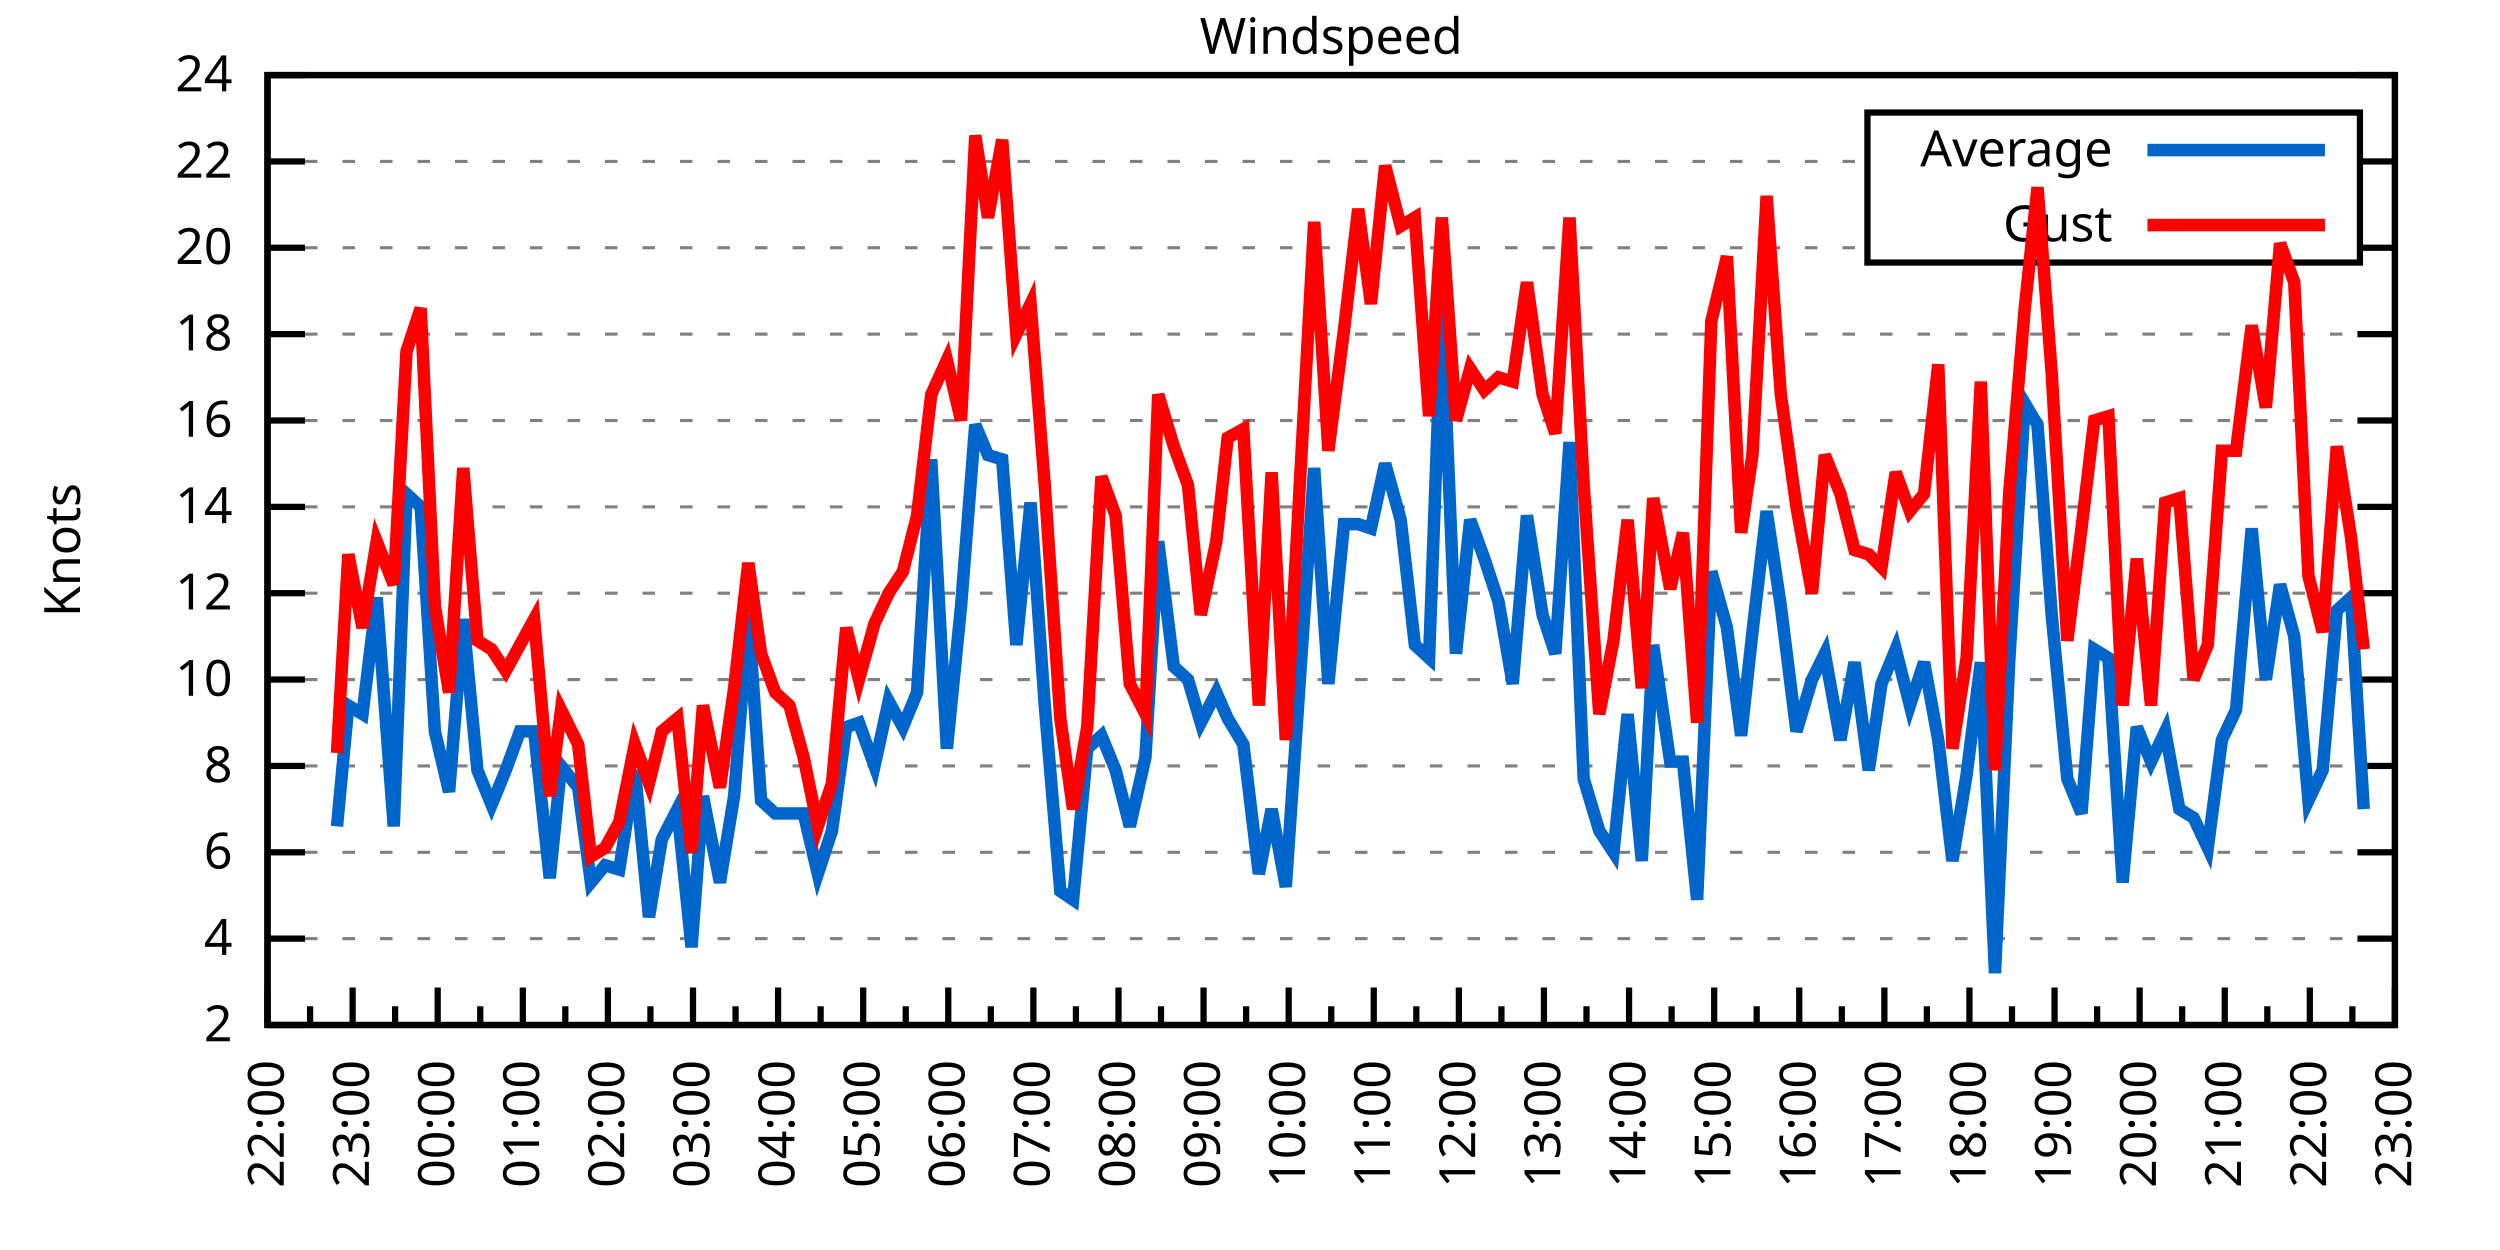
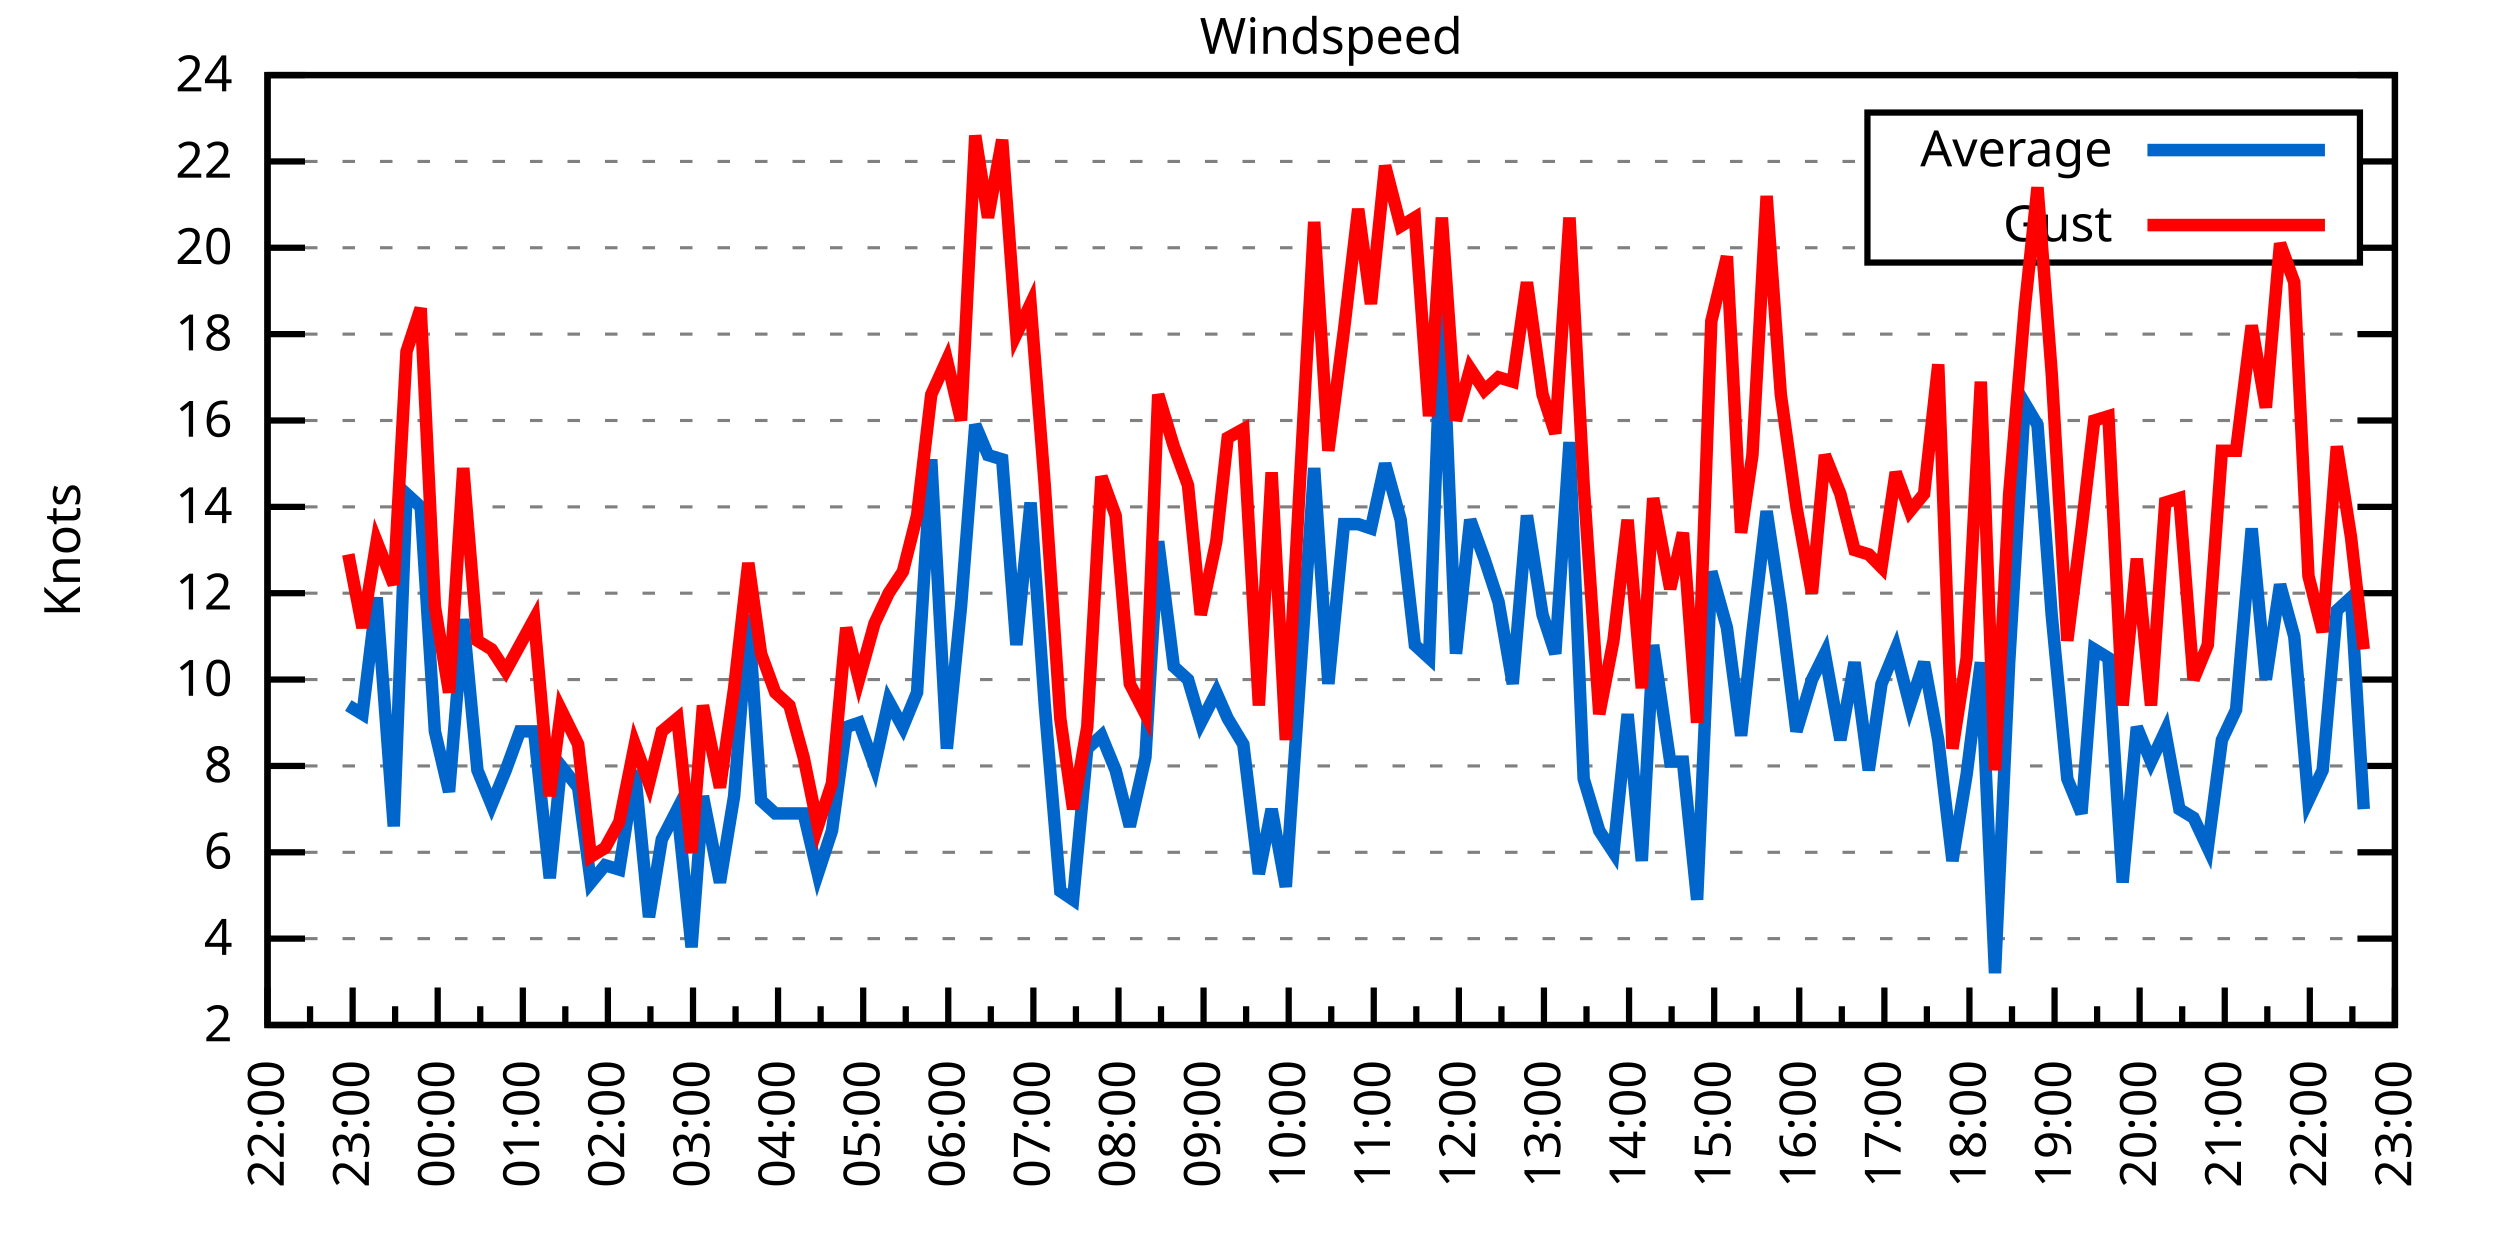
<svg xmlns="http://www.w3.org/2000/svg" xmlns:xlink="http://www.w3.org/1999/xlink" width="400" height="200" viewBox="0 0 400 200">
  <g id="gnuplot_canvas">
    <rect x="0" y="0" width="400" height="200" fill="none" />
    <defs>
      <circle id="gpDot" r="0.5" stroke-width="0.5" stroke="currentColor" />
      <path id="gpPt0" stroke-width="0.333" stroke="currentColor" d="M-1,0 h2 M0,-1 v2" />
      <path id="gpPt1" stroke-width="0.333" stroke="currentColor" d="M-1,-1 L1,1 M1,-1 L-1,1" />
      <path id="gpPt2" stroke-width="0.333" stroke="currentColor" d="M-1,0 L1,0 M0,-1 L0,1 M-1,-1 L1,1 M-1,1 L1,-1" />
      <rect id="gpPt3" stroke-width="0.333" stroke="currentColor" x="-1" y="-1" width="2" height="2" />
      <rect id="gpPt4" stroke-width="0.333" stroke="currentColor" fill="currentColor" x="-1" y="-1" width="2" height="2" />
      <circle id="gpPt5" stroke-width="0.333" stroke="currentColor" cx="0" cy="0" r="1" />
      <use xlink:href="#gpPt5" id="gpPt6" fill="currentColor" stroke="none" />
      <path id="gpPt7" stroke-width="0.333" stroke="currentColor" d="M0,-1.33 L-1.33,0.67 L1.33,0.67 z" />
      <use xlink:href="#gpPt7" id="gpPt8" fill="currentColor" stroke="none" />
      <use xlink:href="#gpPt7" id="gpPt9" stroke="currentColor" transform="rotate(180)" />
      <use xlink:href="#gpPt9" id="gpPt10" fill="currentColor" stroke="none" />
      <use xlink:href="#gpPt3" id="gpPt11" stroke="currentColor" transform="rotate(45)" />
      <use xlink:href="#gpPt11" id="gpPt12" fill="currentColor" stroke="none" />
      <path id="gpPt13" stroke-width="0.333" stroke="currentColor" d="M0,1.330 L1.265,0.411 L0.782,-1.067 L-0.782,-1.076 L-1.265,0.411 z" />
      <use xlink:href="#gpPt13" id="gpPt14" fill="currentColor" stroke="none" />
      <filter id="textbox" filterUnits="objectBoundingBox" x="0" y="0" height="1" width="1">
        <feFlood flood-color="white" flood-opacity="1" result="bgnd" />
        <feComposite in="SourceGraphic" in2="bgnd" operator="atop" />
      </filter>
      <filter id="greybox" filterUnits="objectBoundingBox" x="0" y="0" height="1" width="1">
        <feFlood flood-color="lightgrey" flood-opacity="1" result="grey" />
        <feComposite in="SourceGraphic" in2="grey" operator="atop" />
      </filter>
    </defs>
    <g fill="none" color="white" stroke="currentColor" stroke-width="1.00" stroke-linecap="butt" stroke-linejoin="miter">
</g>
    <g fill="none" color="black" stroke="currentColor" stroke-width="1.00" stroke-linecap="butt" stroke-linejoin="miter">
      <g stroke="none" shape-rendering="crispEdges">
        <polygon fill="rgb(255, 255, 255)" points="42.80,164.00 383.18,164.00 383.18,12.02 42.80,12.02 " />
      </g>
    </g>
    <g fill="none" color="black" stroke="currentColor" stroke-width="1.00" stroke-linecap="butt" stroke-linejoin="miter">
</g>
    <g fill="none" color="black" stroke="black" stroke-width="0.50" stroke-linecap="butt" stroke-linejoin="miter">
</g>
    <g fill="none" color="gray" stroke="currentColor" stroke-width="0.50" stroke-linecap="butt" stroke-linejoin="miter">
      <path stroke="gray" stroke-dasharray="2,4" class="gridline" d="M42.80,164.00 L383.19,164.00  " />
    </g>
    <g fill="none" color="gray" stroke="gray" stroke-width="1.00" stroke-linecap="butt" stroke-linejoin="miter">
</g>
    <g fill="none" color="black" stroke="currentColor" stroke-width="1.00" stroke-linecap="butt" stroke-linejoin="miter">
      <path stroke="black" d="M42.80,164.00 L48.80,164.00 M383.19,164.00 L377.19,164.00  " />
      <g transform="translate(37.20,166.60)" stroke="none" fill="black" font-family="Sans" font-size="8.00" text-anchor="end">
        <text>
          <tspan font-family="Sans"> 2</tspan>
        </text>
      </g>
    </g>
    <g fill="none" color="black" stroke="currentColor" stroke-width="1.00" stroke-linecap="butt" stroke-linejoin="miter">
</g>
    <g fill="none" color="black" stroke="black" stroke-width="0.50" stroke-linecap="butt" stroke-linejoin="miter">
</g>
    <g fill="none" color="gray" stroke="currentColor" stroke-width="0.50" stroke-linecap="butt" stroke-linejoin="miter">
      <path stroke="gray" stroke-dasharray="2,4" class="gridline" d="M42.80,150.18 L383.19,150.18  " />
    </g>
    <g fill="none" color="gray" stroke="gray" stroke-width="1.00" stroke-linecap="butt" stroke-linejoin="miter">
</g>
    <g fill="none" color="black" stroke="currentColor" stroke-width="1.00" stroke-linecap="butt" stroke-linejoin="miter">
      <path stroke="black" d="M42.80,150.18 L48.80,150.18 M383.19,150.18 L377.19,150.18  " />
      <g transform="translate(37.20,152.78)" stroke="none" fill="black" font-family="Sans" font-size="8.00" text-anchor="end">
        <text>
          <tspan font-family="Sans"> 4</tspan>
        </text>
      </g>
    </g>
    <g fill="none" color="black" stroke="currentColor" stroke-width="1.00" stroke-linecap="butt" stroke-linejoin="miter">
</g>
    <g fill="none" color="black" stroke="black" stroke-width="0.50" stroke-linecap="butt" stroke-linejoin="miter">
</g>
    <g fill="none" color="gray" stroke="currentColor" stroke-width="0.50" stroke-linecap="butt" stroke-linejoin="miter">
      <path stroke="gray" stroke-dasharray="2,4" class="gridline" d="M42.80,136.37 L383.19,136.37  " />
    </g>
    <g fill="none" color="gray" stroke="gray" stroke-width="1.00" stroke-linecap="butt" stroke-linejoin="miter">
</g>
    <g fill="none" color="black" stroke="currentColor" stroke-width="1.00" stroke-linecap="butt" stroke-linejoin="miter">
      <path stroke="black" d="M42.80,136.37 L48.80,136.37 M383.19,136.37 L377.19,136.37  " />
      <g transform="translate(37.20,138.97)" stroke="none" fill="black" font-family="Sans" font-size="8.00" text-anchor="end">
        <text>
          <tspan font-family="Sans"> 6</tspan>
        </text>
      </g>
    </g>
    <g fill="none" color="black" stroke="currentColor" stroke-width="1.00" stroke-linecap="butt" stroke-linejoin="miter">
</g>
    <g fill="none" color="black" stroke="black" stroke-width="0.50" stroke-linecap="butt" stroke-linejoin="miter">
</g>
    <g fill="none" color="gray" stroke="currentColor" stroke-width="0.50" stroke-linecap="butt" stroke-linejoin="miter">
      <path stroke="gray" stroke-dasharray="2,4" class="gridline" d="M42.80,122.55 L383.19,122.55  " />
    </g>
    <g fill="none" color="gray" stroke="gray" stroke-width="1.00" stroke-linecap="butt" stroke-linejoin="miter">
</g>
    <g fill="none" color="black" stroke="currentColor" stroke-width="1.00" stroke-linecap="butt" stroke-linejoin="miter">
      <path stroke="black" d="M42.80,122.55 L48.80,122.55 M383.19,122.55 L377.19,122.55  " />
      <g transform="translate(37.20,125.15)" stroke="none" fill="black" font-family="Sans" font-size="8.00" text-anchor="end">
        <text>
          <tspan font-family="Sans"> 8</tspan>
        </text>
      </g>
    </g>
    <g fill="none" color="black" stroke="currentColor" stroke-width="1.00" stroke-linecap="butt" stroke-linejoin="miter">
</g>
    <g fill="none" color="black" stroke="black" stroke-width="0.50" stroke-linecap="butt" stroke-linejoin="miter">
</g>
    <g fill="none" color="gray" stroke="currentColor" stroke-width="0.50" stroke-linecap="butt" stroke-linejoin="miter">
      <path stroke="gray" stroke-dasharray="2,4" class="gridline" d="M42.80,108.73 L383.19,108.73  " />
    </g>
    <g fill="none" color="gray" stroke="gray" stroke-width="1.00" stroke-linecap="butt" stroke-linejoin="miter">
</g>
    <g fill="none" color="black" stroke="currentColor" stroke-width="1.00" stroke-linecap="butt" stroke-linejoin="miter">
      <path stroke="black" d="M42.80,108.73 L48.80,108.73 M383.19,108.73 L377.19,108.73  " />
      <g transform="translate(37.20,111.33)" stroke="none" fill="black" font-family="Sans" font-size="8.00" text-anchor="end">
        <text>
          <tspan font-family="Sans"> 10</tspan>
        </text>
      </g>
    </g>
    <g fill="none" color="black" stroke="currentColor" stroke-width="1.00" stroke-linecap="butt" stroke-linejoin="miter">
</g>
    <g fill="none" color="black" stroke="black" stroke-width="0.50" stroke-linecap="butt" stroke-linejoin="miter">
</g>
    <g fill="none" color="gray" stroke="currentColor" stroke-width="0.50" stroke-linecap="butt" stroke-linejoin="miter">
      <path stroke="gray" stroke-dasharray="2,4" class="gridline" d="M42.80,94.91 L383.19,94.91  " />
    </g>
    <g fill="none" color="gray" stroke="gray" stroke-width="1.00" stroke-linecap="butt" stroke-linejoin="miter">
</g>
    <g fill="none" color="black" stroke="currentColor" stroke-width="1.00" stroke-linecap="butt" stroke-linejoin="miter">
      <path stroke="black" d="M42.80,94.91 L48.80,94.91 M383.19,94.91 L377.19,94.91  " />
      <g transform="translate(37.20,97.51)" stroke="none" fill="black" font-family="Sans" font-size="8.00" text-anchor="end">
        <text>
          <tspan font-family="Sans"> 12</tspan>
        </text>
      </g>
    </g>
    <g fill="none" color="black" stroke="currentColor" stroke-width="1.00" stroke-linecap="butt" stroke-linejoin="miter">
</g>
    <g fill="none" color="black" stroke="black" stroke-width="0.50" stroke-linecap="butt" stroke-linejoin="miter">
</g>
    <g fill="none" color="gray" stroke="currentColor" stroke-width="0.50" stroke-linecap="butt" stroke-linejoin="miter">
      <path stroke="gray" stroke-dasharray="2,4" class="gridline" d="M42.80,81.10 L383.19,81.10  " />
    </g>
    <g fill="none" color="gray" stroke="gray" stroke-width="1.00" stroke-linecap="butt" stroke-linejoin="miter">
</g>
    <g fill="none" color="black" stroke="currentColor" stroke-width="1.00" stroke-linecap="butt" stroke-linejoin="miter">
      <path stroke="black" d="M42.80,81.10 L48.80,81.10 M383.19,81.10 L377.19,81.10  " />
      <g transform="translate(37.20,83.70)" stroke="none" fill="black" font-family="Sans" font-size="8.00" text-anchor="end">
        <text>
          <tspan font-family="Sans"> 14</tspan>
        </text>
      </g>
    </g>
    <g fill="none" color="black" stroke="currentColor" stroke-width="1.00" stroke-linecap="butt" stroke-linejoin="miter">
</g>
    <g fill="none" color="black" stroke="black" stroke-width="0.50" stroke-linecap="butt" stroke-linejoin="miter">
</g>
    <g fill="none" color="gray" stroke="currentColor" stroke-width="0.50" stroke-linecap="butt" stroke-linejoin="miter">
      <path stroke="gray" stroke-dasharray="2,4" class="gridline" d="M42.80,67.28 L383.19,67.28  " />
    </g>
    <g fill="none" color="gray" stroke="gray" stroke-width="1.00" stroke-linecap="butt" stroke-linejoin="miter">
</g>
    <g fill="none" color="black" stroke="currentColor" stroke-width="1.00" stroke-linecap="butt" stroke-linejoin="miter">
      <path stroke="black" d="M42.80,67.28 L48.80,67.28 M383.19,67.28 L377.19,67.28  " />
      <g transform="translate(37.20,69.88)" stroke="none" fill="black" font-family="Sans" font-size="8.00" text-anchor="end">
        <text>
          <tspan font-family="Sans"> 16</tspan>
        </text>
      </g>
    </g>
    <g fill="none" color="black" stroke="currentColor" stroke-width="1.00" stroke-linecap="butt" stroke-linejoin="miter">
</g>
    <g fill="none" color="black" stroke="black" stroke-width="0.50" stroke-linecap="butt" stroke-linejoin="miter">
</g>
    <g fill="none" color="gray" stroke="currentColor" stroke-width="0.50" stroke-linecap="butt" stroke-linejoin="miter">
      <path stroke="gray" stroke-dasharray="2,4" class="gridline" d="M42.80,53.46 L383.19,53.46  " />
    </g>
    <g fill="none" color="gray" stroke="gray" stroke-width="1.00" stroke-linecap="butt" stroke-linejoin="miter">
</g>
    <g fill="none" color="black" stroke="currentColor" stroke-width="1.00" stroke-linecap="butt" stroke-linejoin="miter">
      <path stroke="black" d="M42.80,53.46 L48.80,53.46 M383.19,53.46 L377.19,53.46  " />
      <g transform="translate(37.20,56.06)" stroke="none" fill="black" font-family="Sans" font-size="8.00" text-anchor="end">
        <text>
          <tspan font-family="Sans"> 18</tspan>
        </text>
      </g>
    </g>
    <g fill="none" color="black" stroke="currentColor" stroke-width="1.00" stroke-linecap="butt" stroke-linejoin="miter">
</g>
    <g fill="none" color="black" stroke="black" stroke-width="0.50" stroke-linecap="butt" stroke-linejoin="miter">
</g>
    <g fill="none" color="gray" stroke="currentColor" stroke-width="0.50" stroke-linecap="butt" stroke-linejoin="miter">
      <path stroke="gray" stroke-dasharray="2,4" class="gridline" d="M42.80,39.64 L298.79,39.64 M377.59,39.64 L383.19,39.64  " />
    </g>
    <g fill="none" color="gray" stroke="gray" stroke-width="1.00" stroke-linecap="butt" stroke-linejoin="miter">
</g>
    <g fill="none" color="black" stroke="currentColor" stroke-width="1.00" stroke-linecap="butt" stroke-linejoin="miter">
      <path stroke="black" d="M42.80,39.64 L48.80,39.64 M383.19,39.64 L377.19,39.64  " />
      <g transform="translate(37.20,42.24)" stroke="none" fill="black" font-family="Sans" font-size="8.00" text-anchor="end">
        <text>
          <tspan font-family="Sans"> 20</tspan>
        </text>
      </g>
    </g>
    <g fill="none" color="black" stroke="currentColor" stroke-width="1.00" stroke-linecap="butt" stroke-linejoin="miter">
</g>
    <g fill="none" color="black" stroke="black" stroke-width="0.50" stroke-linecap="butt" stroke-linejoin="miter">
</g>
    <g fill="none" color="gray" stroke="currentColor" stroke-width="0.50" stroke-linecap="butt" stroke-linejoin="miter">
      <path stroke="gray" stroke-dasharray="2,4" class="gridline" d="M42.80,25.83 L298.79,25.83 M377.59,25.83 L383.19,25.83  " />
    </g>
    <g fill="none" color="gray" stroke="gray" stroke-width="1.00" stroke-linecap="butt" stroke-linejoin="miter">
</g>
    <g fill="none" color="black" stroke="currentColor" stroke-width="1.00" stroke-linecap="butt" stroke-linejoin="miter">
      <path stroke="black" d="M42.80,25.83 L48.80,25.83 M383.19,25.83 L377.19,25.83  " />
      <g transform="translate(37.20,28.43)" stroke="none" fill="black" font-family="Sans" font-size="8.00" text-anchor="end">
        <text>
          <tspan font-family="Sans"> 22</tspan>
        </text>
      </g>
    </g>
    <g fill="none" color="black" stroke="currentColor" stroke-width="1.00" stroke-linecap="butt" stroke-linejoin="miter">
</g>
    <g fill="none" color="black" stroke="black" stroke-width="0.50" stroke-linecap="butt" stroke-linejoin="miter">
</g>
    <g fill="none" color="gray" stroke="currentColor" stroke-width="0.50" stroke-linecap="butt" stroke-linejoin="miter">
      <path stroke="gray" stroke-dasharray="2,4" class="gridline" d="M42.80,12.01 L383.19,12.01  " />
    </g>
    <g fill="none" color="gray" stroke="gray" stroke-width="1.00" stroke-linecap="butt" stroke-linejoin="miter">
</g>
    <g fill="none" color="black" stroke="currentColor" stroke-width="1.00" stroke-linecap="butt" stroke-linejoin="miter">
      <path stroke="black" d="M42.80,12.01 L48.80,12.01 M383.19,12.01 L377.19,12.01  " />
      <g transform="translate(37.20,14.61)" stroke="none" fill="black" font-family="Sans" font-size="8.00" text-anchor="end">
        <text>
          <tspan font-family="Sans"> 24</tspan>
        </text>
      </g>
    </g>
    <g fill="none" color="black" stroke="currentColor" stroke-width="1.00" stroke-linecap="butt" stroke-linejoin="miter">
      <path stroke="black" d="M42.80,164.00 L42.80,158.00  " />
      <g transform="translate(45.40,169.60) rotate(270)" stroke="none" fill="black" font-family="Sans" font-size="8.00" text-anchor="end">
        <text>
          <tspan font-family="Sans">22:00</tspan>
        </text>
      </g>
    </g>
    <g fill="none" color="black" stroke="currentColor" stroke-width="1.00" stroke-linecap="butt" stroke-linejoin="miter">
      <path stroke="black" d="M49.61,164.00 L49.61,161.00 M56.42,164.00 L56.42,158.00  " />
      <g transform="translate(59.02,169.60) rotate(270)" stroke="none" fill="black" font-family="Sans" font-size="8.00" text-anchor="end">
        <text>
          <tspan font-family="Sans">23:00</tspan>
        </text>
      </g>
    </g>
    <g fill="none" color="black" stroke="currentColor" stroke-width="1.00" stroke-linecap="butt" stroke-linejoin="miter">
      <path stroke="black" d="M63.22,164.00 L63.22,161.00 M70.03,164.00 L70.03,158.00  " />
      <g transform="translate(72.63,169.60) rotate(270)" stroke="none" fill="black" font-family="Sans" font-size="8.00" text-anchor="end">
        <text>
          <tspan font-family="Sans">00:00</tspan>
        </text>
      </g>
    </g>
    <g fill="none" color="black" stroke="currentColor" stroke-width="1.00" stroke-linecap="butt" stroke-linejoin="miter">
      <path stroke="black" d="M76.84,164.00 L76.84,161.00 M83.65,164.00 L83.65,158.00  " />
      <g transform="translate(86.25,169.60) rotate(270)" stroke="none" fill="black" font-family="Sans" font-size="8.00" text-anchor="end">
        <text>
          <tspan font-family="Sans">01:00</tspan>
        </text>
      </g>
    </g>
    <g fill="none" color="black" stroke="currentColor" stroke-width="1.00" stroke-linecap="butt" stroke-linejoin="miter">
      <path stroke="black" d="M90.45,164.00 L90.45,161.00 M97.26,164.00 L97.26,158.00  " />
      <g transform="translate(99.86,169.60) rotate(270)" stroke="none" fill="black" font-family="Sans" font-size="8.00" text-anchor="end">
        <text>
          <tspan font-family="Sans">02:00</tspan>
        </text>
      </g>
    </g>
    <g fill="none" color="black" stroke="currentColor" stroke-width="1.00" stroke-linecap="butt" stroke-linejoin="miter">
      <path stroke="black" d="M104.07,164.00 L104.07,161.00 M110.88,164.00 L110.88,158.00  " />
      <g transform="translate(113.48,169.60) rotate(270)" stroke="none" fill="black" font-family="Sans" font-size="8.00" text-anchor="end">
        <text>
          <tspan font-family="Sans">03:00</tspan>
        </text>
      </g>
    </g>
    <g fill="none" color="black" stroke="currentColor" stroke-width="1.00" stroke-linecap="butt" stroke-linejoin="miter">
      <path stroke="black" d="M117.69,164.00 L117.69,161.00 M124.49,164.00 L124.49,158.00  " />
      <g transform="translate(127.09,169.60) rotate(270)" stroke="none" fill="black" font-family="Sans" font-size="8.00" text-anchor="end">
        <text>
          <tspan font-family="Sans">04:00</tspan>
        </text>
      </g>
    </g>
    <g fill="none" color="black" stroke="currentColor" stroke-width="1.00" stroke-linecap="butt" stroke-linejoin="miter">
      <path stroke="black" d="M131.30,164.00 L131.30,161.00 M138.11,164.00 L138.11,158.00  " />
      <g transform="translate(140.71,169.60) rotate(270)" stroke="none" fill="black" font-family="Sans" font-size="8.00" text-anchor="end">
        <text>
          <tspan font-family="Sans">05:00</tspan>
        </text>
      </g>
    </g>
    <g fill="none" color="black" stroke="currentColor" stroke-width="1.00" stroke-linecap="butt" stroke-linejoin="miter">
      <path stroke="black" d="M144.92,164.00 L144.92,161.00 M151.72,164.00 L151.72,158.00  " />
      <g transform="translate(154.32,169.60) rotate(270)" stroke="none" fill="black" font-family="Sans" font-size="8.00" text-anchor="end">
        <text>
          <tspan font-family="Sans">06:00</tspan>
        </text>
      </g>
    </g>
    <g fill="none" color="black" stroke="currentColor" stroke-width="1.00" stroke-linecap="butt" stroke-linejoin="miter">
      <path stroke="black" d="M158.53,164.00 L158.53,161.00 M165.34,164.00 L165.34,158.00  " />
      <g transform="translate(167.94,169.60) rotate(270)" stroke="none" fill="black" font-family="Sans" font-size="8.00" text-anchor="end">
        <text>
          <tspan font-family="Sans">07:00</tspan>
        </text>
      </g>
    </g>
    <g fill="none" color="black" stroke="currentColor" stroke-width="1.00" stroke-linecap="butt" stroke-linejoin="miter">
      <path stroke="black" d="M172.15,164.00 L172.15,161.00 M178.96,164.00 L178.96,158.00  " />
      <g transform="translate(181.56,169.60) rotate(270)" stroke="none" fill="black" font-family="Sans" font-size="8.00" text-anchor="end">
        <text>
          <tspan font-family="Sans">08:00</tspan>
        </text>
      </g>
    </g>
    <g fill="none" color="black" stroke="currentColor" stroke-width="1.00" stroke-linecap="butt" stroke-linejoin="miter">
      <path stroke="black" d="M185.76,164.00 L185.76,161.00 M192.57,164.00 L192.57,158.00  " />
      <g transform="translate(195.17,169.60) rotate(270)" stroke="none" fill="black" font-family="Sans" font-size="8.00" text-anchor="end">
        <text>
          <tspan font-family="Sans">09:00</tspan>
        </text>
      </g>
    </g>
    <g fill="none" color="black" stroke="currentColor" stroke-width="1.00" stroke-linecap="butt" stroke-linejoin="miter">
      <path stroke="black" d="M199.38,164.00 L199.38,161.00 M206.19,164.00 L206.19,158.00  " />
      <g transform="translate(208.79,169.60) rotate(270)" stroke="none" fill="black" font-family="Sans" font-size="8.00" text-anchor="end">
        <text>
          <tspan font-family="Sans">10:00</tspan>
        </text>
      </g>
    </g>
    <g fill="none" color="black" stroke="currentColor" stroke-width="1.00" stroke-linecap="butt" stroke-linejoin="miter">
      <path stroke="black" d="M213.00,164.00 L213.00,161.00 M219.80,164.00 L219.80,158.00  " />
      <g transform="translate(222.40,169.60) rotate(270)" stroke="none" fill="black" font-family="Sans" font-size="8.00" text-anchor="end">
        <text>
          <tspan font-family="Sans">11:00</tspan>
        </text>
      </g>
    </g>
    <g fill="none" color="black" stroke="currentColor" stroke-width="1.00" stroke-linecap="butt" stroke-linejoin="miter">
      <path stroke="black" d="M226.61,164.00 L226.61,161.00 M233.42,164.00 L233.42,158.00  " />
      <g transform="translate(236.02,169.60) rotate(270)" stroke="none" fill="black" font-family="Sans" font-size="8.00" text-anchor="end">
        <text>
          <tspan font-family="Sans">12:00</tspan>
        </text>
      </g>
    </g>
    <g fill="none" color="black" stroke="currentColor" stroke-width="1.00" stroke-linecap="butt" stroke-linejoin="miter">
      <path stroke="black" d="M240.23,164.00 L240.23,161.00 M247.03,164.00 L247.03,158.00  " />
      <g transform="translate(249.63,169.60) rotate(270)" stroke="none" fill="black" font-family="Sans" font-size="8.00" text-anchor="end">
        <text>
          <tspan font-family="Sans">13:00</tspan>
        </text>
      </g>
    </g>
    <g fill="none" color="black" stroke="currentColor" stroke-width="1.00" stroke-linecap="butt" stroke-linejoin="miter">
      <path stroke="black" d="M253.84,164.00 L253.84,161.00 M260.65,164.00 L260.65,158.00  " />
      <g transform="translate(263.25,169.60) rotate(270)" stroke="none" fill="black" font-family="Sans" font-size="8.00" text-anchor="end">
        <text>
          <tspan font-family="Sans">14:00</tspan>
        </text>
      </g>
    </g>
    <g fill="none" color="black" stroke="currentColor" stroke-width="1.00" stroke-linecap="butt" stroke-linejoin="miter">
      <path stroke="black" d="M267.46,164.00 L267.46,161.00 M274.27,164.00 L274.27,158.00  " />
      <g transform="translate(276.87,169.60) rotate(270)" stroke="none" fill="black" font-family="Sans" font-size="8.00" text-anchor="end">
        <text>
          <tspan font-family="Sans">15:00</tspan>
        </text>
      </g>
    </g>
    <g fill="none" color="black" stroke="currentColor" stroke-width="1.00" stroke-linecap="butt" stroke-linejoin="miter">
      <path stroke="black" d="M281.07,164.00 L281.07,161.00 M287.88,164.00 L287.88,158.00  " />
      <g transform="translate(290.48,169.60) rotate(270)" stroke="none" fill="black" font-family="Sans" font-size="8.00" text-anchor="end">
        <text>
          <tspan font-family="Sans">16:00</tspan>
        </text>
      </g>
    </g>
    <g fill="none" color="black" stroke="currentColor" stroke-width="1.00" stroke-linecap="butt" stroke-linejoin="miter">
      <path stroke="black" d="M294.69,164.00 L294.69,161.00 M301.50,164.00 L301.50,158.00  " />
      <g transform="translate(304.10,169.60) rotate(270)" stroke="none" fill="black" font-family="Sans" font-size="8.00" text-anchor="end">
        <text>
          <tspan font-family="Sans">17:00</tspan>
        </text>
      </g>
    </g>
    <g fill="none" color="black" stroke="currentColor" stroke-width="1.00" stroke-linecap="butt" stroke-linejoin="miter">
      <path stroke="black" d="M308.30,164.00 L308.30,161.00 M315.11,164.00 L315.11,158.00  " />
      <g transform="translate(317.71,169.60) rotate(270)" stroke="none" fill="black" font-family="Sans" font-size="8.00" text-anchor="end">
        <text>
          <tspan font-family="Sans">18:00</tspan>
        </text>
      </g>
    </g>
    <g fill="none" color="black" stroke="currentColor" stroke-width="1.00" stroke-linecap="butt" stroke-linejoin="miter">
      <path stroke="black" d="M321.92,164.00 L321.92,161.00 M328.73,164.00 L328.73,158.00  " />
      <g transform="translate(331.33,169.60) rotate(270)" stroke="none" fill="black" font-family="Sans" font-size="8.00" text-anchor="end">
        <text>
          <tspan font-family="Sans">19:00</tspan>
        </text>
      </g>
    </g>
    <g fill="none" color="black" stroke="currentColor" stroke-width="1.00" stroke-linecap="butt" stroke-linejoin="miter">
      <path stroke="black" d="M335.54,164.00 L335.54,161.00 M342.34,164.00 L342.34,158.00  " />
      <g transform="translate(344.94,169.60) rotate(270)" stroke="none" fill="black" font-family="Sans" font-size="8.00" text-anchor="end">
        <text>
          <tspan font-family="Sans">20:00</tspan>
        </text>
      </g>
    </g>
    <g fill="none" color="black" stroke="currentColor" stroke-width="1.00" stroke-linecap="butt" stroke-linejoin="miter">
      <path stroke="black" d="M349.15,164.00 L349.15,161.00 M355.96,164.00 L355.96,158.00  " />
      <g transform="translate(358.56,169.60) rotate(270)" stroke="none" fill="black" font-family="Sans" font-size="8.00" text-anchor="end">
        <text>
          <tspan font-family="Sans">21:00</tspan>
        </text>
      </g>
    </g>
    <g fill="none" color="black" stroke="currentColor" stroke-width="1.00" stroke-linecap="butt" stroke-linejoin="miter">
      <path stroke="black" d="M362.77,164.00 L362.77,161.00 M369.57,164.00 L369.57,158.00  " />
      <g transform="translate(372.17,169.60) rotate(270)" stroke="none" fill="black" font-family="Sans" font-size="8.00" text-anchor="end">
        <text>
          <tspan font-family="Sans">22:00</tspan>
        </text>
      </g>
    </g>
    <g fill="none" color="black" stroke="currentColor" stroke-width="1.00" stroke-linecap="butt" stroke-linejoin="miter">
      <path stroke="black" d="M376.38,164.00 L376.38,161.00 M383.19,164.00 L383.19,158.00  " />
      <g transform="translate(385.79,169.60) rotate(270)" stroke="none" fill="black" font-family="Sans" font-size="8.00" text-anchor="end">
        <text>
          <tspan font-family="Sans">23:00</tspan>
        </text>
      </g>
    </g>
    <g fill="none" color="black" stroke="currentColor" stroke-width="1.00" stroke-linecap="butt" stroke-linejoin="miter">
</g>
    <g fill="none" color="black" stroke="currentColor" stroke-width="1.00" stroke-linecap="butt" stroke-linejoin="miter">
      <path stroke="black" d="M42.80,12.01 L42.80,164.00 L383.19,164.00 L383.19,12.01 L42.80,12.01 Z  " />
    </g>
    <g fill="none" color="black" stroke="currentColor" stroke-width="1.00" stroke-linecap="butt" stroke-linejoin="miter">
      <g transform="translate(12.80,88.01) rotate(270)" stroke="none" fill="black" font-family="Sans" font-size="8.00" text-anchor="middle">
        <text>
          <tspan font-family="Sans">Knots</tspan>
        </text>
      </g>
    </g>
    <g fill="none" color="black" stroke="currentColor" stroke-width="1.00" stroke-linecap="butt" stroke-linejoin="miter">
</g>
    <g fill="none" color="black" stroke="currentColor" stroke-width="1.00" stroke-linecap="butt" stroke-linejoin="miter">
      <path stroke="black" d="M298.79,42.01 L298.79,18.01 L377.59,18.01 L377.59,42.01 L298.79,42.01 Z  " />
    </g>
    <g id="Windspeed_plot_1">
      <g fill="none" color="white" stroke="black" stroke-width="2.00" stroke-linecap="butt" stroke-linejoin="miter">
</g>
      <g fill="none" color="black" stroke="currentColor" stroke-width="2.00" stroke-linecap="butt" stroke-linejoin="miter">
        <g transform="translate(337.99,26.61)" stroke="none" fill="black" font-family="Sans" font-size="8.00" text-anchor="end">
          <text>
            <tspan font-family="Sans">Average</tspan>
          </text>
        </g>
      </g>
      <g fill="none" color="black" stroke="currentColor" stroke-width="2.00" stroke-linecap="butt" stroke-linejoin="miter">
-         <path stroke="rgb(  0, 102, 204)" d="M343.59,24.01 L371.99,24.01 M53.92,132.22 L55.73,112.88 L58.00,114.26 L60.27,95.60 L63.00,132.22 L65.04,79.02   L67.31,81.10 L69.58,117.02 L71.85,126.69 L74.12,99.06 L76.39,123.24 L78.65,128.77 L80.92,123.24 L83.19,117.02   L85.46,117.02 L87.96,140.51 L89.77,122.55 L92.50,126.00 L94.54,141.20 L96.81,138.44 L99.08,139.13 L101.57,123.24   L103.84,146.73 L105.89,134.29 L108.38,129.46 L110.65,151.56 L112.47,127.38 L115.19,141.20 L117.46,127.38 L119.73,98.37   L121.77,128.08 L124.04,130.15 L126.31,130.15 L128.58,130.15 L130.85,139.82 L133.12,132.91 L135.39,116.33 L137.43,115.64   L139.92,122.55 L142.19,112.19 L144.46,116.33 L146.73,110.80 L149.00,73.50 L151.50,119.78 L153.77,96.99 L156.04,67.97   L158.08,72.81 L160.35,73.50 L162.62,103.20 L164.89,80.41 L167.16,112.88 L169.65,142.58 L171.69,143.96 L173.96,119.78   L176.23,117.71 L178.50,123.24 L180.77,132.22 L183.27,121.17 L185.31,86.62 L187.81,106.66 L190.08,108.73 L192.12,115.64   L194.61,110.80 L196.43,114.95 L198.93,119.09 L201.42,139.82 L203.46,129.46 L205.73,141.89 L210.27,74.88 L212.54,109.42   L215.04,83.86 L217.31,83.86 L219.35,84.55 L221.62,74.19 L224.11,83.17 L226.38,103.20 L228.65,105.28 L230.70,49.32   L232.96,104.59 L235.23,83.17 L237.50,89.39 L239.77,96.30 L242.04,109.42 L244.31,82.48 L246.81,98.37 L248.85,104.59   L251.12,70.73 L253.39,124.62 L255.88,132.91 L258.15,136.37 L260.42,114.26 L262.69,137.75 L264.51,103.20 L267.23,121.86   L269.27,121.86 L271.54,143.96 L273.81,91.46 L276.31,100.44 L278.58,117.71 L280.39,101.13 L282.66,81.79 L284.93,96.99   L287.43,117.02 L289.92,108.73 L291.97,104.59 L294.46,118.40 L296.73,105.97 L299.00,123.24 L301.04,109.42 L303.31,103.89   L305.58,112.88 L307.85,105.97 L310.12,118.40 L312.39,137.75 L314.66,123.93 L316.93,105.97 L319.20,155.71 L321.47,105.97   L323.96,64.52 L326.00,67.97 L328.27,98.37 L330.77,124.62 L333.04,130.15 L335.08,103.89 L337.35,105.28 L339.62,141.20   L341.89,116.33 L344.16,121.86 L346.43,117.02 L348.70,129.46 L350.97,130.84 L353.24,135.67 L355.50,118.40 L357.77,113.57   L360.27,84.55 L362.54,108.73 L364.81,93.53 L367.08,101.82 L369.35,128.08 L371.62,123.24 L373.89,97.68 L376.16,95.60   L378.20,129.46  " />
+         <path stroke="rgb(  0, 102, 204)" d="M343.59,24.01 L371.99,24.01 M55.73,112.88 L58.00,114.26 L60.27,95.60 L63.00,132.22 L65.04,79.02 L67.31,81.10   L69.58,117.02 L71.85,126.69 L74.12,99.06 L76.39,123.24 L78.65,128.77 L80.92,123.24 L83.19,117.02 L85.46,117.02   L87.96,140.51 L89.77,122.55 L92.50,126.00 L94.54,141.20 L96.81,138.44 L99.08,139.13 L101.57,123.24 L103.84,146.73   L105.89,134.29 L108.38,129.46 L110.65,151.56 L112.47,127.38 L115.19,141.20 L117.46,127.38 L119.73,98.37 L121.77,128.08   L124.04,130.15 L126.31,130.15 L128.58,130.15 L130.85,139.82 L133.12,132.91 L135.39,116.33 L137.43,115.64 L139.92,122.55   L142.19,112.19 L144.46,116.33 L146.73,110.80 L149.00,73.50 L151.50,119.78 L153.77,96.99 L156.04,67.97 L158.08,72.81   L160.35,73.50 L162.62,103.20 L164.89,80.41 L167.16,112.88 L169.65,142.58 L171.69,143.96 L173.96,119.78 L176.23,117.71   L178.50,123.24 L180.77,132.22 L183.27,121.17 L185.31,86.62 L187.81,106.66 L190.08,108.73 L192.12,115.64 L194.61,110.80   L196.43,114.95 L198.93,119.09 L201.42,139.82 L203.46,129.46 L205.73,141.89 L210.27,74.88 L212.54,109.42 L215.04,83.86   L217.31,83.86 L219.35,84.55 L221.62,74.19 L224.11,83.17 L226.38,103.20 L228.65,105.28 L230.70,49.32 L232.96,104.59   L235.23,83.17 L237.50,89.39 L239.77,96.30 L242.04,109.42 L244.31,82.48 L246.81,98.37 L248.85,104.59 L251.12,70.73   L253.39,124.62 L255.88,132.91 L258.15,136.37 L260.42,114.26 L262.69,137.75 L264.51,103.20 L267.23,121.86 L269.27,121.86   L271.54,143.96 L273.81,91.46 L276.31,100.44 L278.58,117.71 L280.39,101.13 L282.66,81.79 L284.93,96.99 L287.43,117.02   L289.92,108.73 L291.97,104.59 L294.46,118.40 L296.73,105.97 L299.00,123.24 L301.04,109.42 L303.31,103.89 L305.58,112.88   L307.85,105.97 L310.12,118.40 L312.39,137.75 L314.66,123.93 L316.93,105.97 L319.20,155.71 L321.47,105.97 L323.96,64.52   L326.00,67.97 L328.27,98.37 L330.77,124.62 L333.04,130.15 L335.08,103.89 L337.35,105.28 L339.62,141.20 L341.89,116.33   L344.16,121.86 L346.43,117.02 L348.70,129.46 L350.97,130.84 L353.24,135.67 L355.50,118.40 L357.77,113.57 L360.27,84.55   L362.54,108.73 L364.81,93.53 L367.08,101.82 L369.35,128.08 L371.62,123.24 L373.89,97.68 L376.16,95.60 L378.20,129.46    " />
      </g>
    </g>
    <g id="Windspeed_plot_2">
      <g fill="none" color="black" stroke="currentColor" stroke-width="2.00" stroke-linecap="butt" stroke-linejoin="miter">
        <g transform="translate(337.99,38.61)" stroke="none" fill="black" font-family="Sans" font-size="8.00" text-anchor="end">
          <text>
            <tspan font-family="Sans">Gust</tspan>
          </text>
        </g>
      </g>
      <g fill="none" color="black" stroke="currentColor" stroke-width="2.00" stroke-linecap="butt" stroke-linejoin="miter">
-         <path stroke="rgb(255,   0,   0)" d="M343.59,36.01 L371.99,36.01 M53.92,120.48 L55.73,88.70 L58.00,100.44 L60.27,86.62 L63.00,93.53 L65.04,56.23   L67.31,49.32 L69.58,96.99 L71.85,110.80 L74.12,74.88 L76.39,102.51 L78.65,103.89 L80.92,107.35 L83.19,103.20   L85.46,99.06 L87.96,127.38 L89.77,113.57 L92.50,119.09 L94.54,137.06 L96.81,135.67 L99.08,131.53 L101.57,119.09   L103.84,125.31 L105.89,117.02 L108.38,114.95 L110.65,136.37 L112.47,112.88 L115.19,126.00 L117.46,110.11 L119.73,90.08   L121.77,104.59 L124.04,110.80 L126.31,112.88 L128.58,121.17 L130.85,132.22 L133.12,125.31 L135.39,100.44 L137.43,108.73   L139.92,99.75 L142.19,94.91 L144.46,91.46 L146.73,82.48 L149.00,63.13 L151.50,57.61 L153.77,67.28 L156.04,21.68   L158.08,34.81 L160.35,22.37 L162.62,53.46 L164.89,48.63 L167.16,77.64 L169.65,114.95 L171.69,129.46 L173.96,116.33   L176.23,76.26 L178.50,82.48 L180.77,109.42 L183.27,114.26 L185.31,63.13 L187.81,71.42 L190.08,77.64 L192.12,98.37   L194.61,86.62 L196.43,70.04 L198.93,68.66 L201.42,112.88 L203.46,75.57 L205.73,118.40 L210.27,35.50 L212.54,72.12   L215.04,52.77 L217.31,33.43 L219.35,48.63 L221.62,26.52 L224.11,36.19 L226.38,34.81 L228.65,66.59 L230.70,34.81   L232.96,67.28 L235.23,58.99 L237.50,62.44 L239.77,60.37 L242.04,61.06 L244.31,45.17 L246.81,63.13 L248.85,69.35   L251.12,34.81 L253.39,77.64 L255.88,114.26 L258.15,102.51 L260.42,83.17 L262.69,110.11 L264.51,79.71 L267.23,94.22   L269.27,85.24 L271.54,115.64 L273.81,51.39 L276.31,41.03 L278.58,85.24 L280.39,72.81 L282.66,31.35 L284.93,63.13   L287.43,81.10 L289.92,94.91 L291.97,72.81 L294.46,79.02 L296.73,88.00 L299.00,88.70 L301.04,90.77 L303.31,75.57   L305.58,81.79 L307.85,79.02 L310.12,58.30 L312.39,119.78 L314.66,105.28 L316.93,61.06 L319.20,123.24 L321.47,79.02   L323.96,49.32 L326.00,29.97 L328.27,59.68 L330.77,102.51 L333.04,84.55 L335.08,67.28 L337.35,66.59 L339.62,112.88   L341.89,89.39 L344.16,112.88 L346.43,80.41 L348.70,79.71 L350.97,108.73 L353.24,103.20 L355.50,72.12 L357.77,72.12   L360.27,52.08 L362.54,65.21 L364.81,38.95 L367.08,45.17 L369.35,92.15 L371.62,101.13 L373.89,71.42 L376.16,85.93   L378.20,103.89  " />
+         <path stroke="rgb(255,   0,   0)" d="M343.59,36.01 L371.99,36.01 M55.73,88.70 L58.00,100.44 L60.27,86.62 L63.00,93.53 L65.04,56.23 L67.31,49.32   L69.58,96.99 L71.85,110.80 L74.12,74.88 L76.39,102.51 L78.65,103.89 L80.92,107.35 L83.19,103.20 L85.46,99.06   L87.96,127.38 L89.77,113.57 L92.50,119.09 L94.54,137.06 L96.81,135.67 L99.08,131.53 L101.57,119.09 L103.84,125.31   L105.89,117.02 L108.38,114.95 L110.65,136.37 L112.47,112.88 L115.19,126.00 L117.46,110.11 L119.73,90.08 L121.77,104.59   L124.04,110.80 L126.31,112.88 L128.58,121.17 L130.85,132.22 L133.12,125.31 L135.39,100.44 L137.43,108.73 L139.92,99.75   L142.19,94.91 L144.46,91.46 L146.73,82.48 L149.00,63.13 L151.50,57.61 L153.77,67.28 L156.04,21.68 L158.08,34.81   L160.35,22.37 L162.62,53.46 L164.89,48.63 L167.16,77.64 L169.65,114.95 L171.69,129.46 L173.96,116.33 L176.23,76.26   L178.50,82.48 L180.77,109.42 L183.27,114.26 L185.31,63.13 L187.81,71.42 L190.08,77.64 L192.12,98.37 L194.61,86.62   L196.43,70.04 L198.93,68.66 L201.42,112.88 L203.46,75.57 L205.73,118.40 L210.27,35.50 L212.54,72.12 L215.04,52.77   L217.31,33.43 L219.35,48.63 L221.62,26.52 L224.11,36.19 L226.38,34.81 L228.65,66.59 L230.70,34.81 L232.96,67.28   L235.23,58.99 L237.50,62.44 L239.77,60.37 L242.04,61.06 L244.31,45.17 L246.81,63.13 L248.85,69.35 L251.12,34.81   L253.39,77.64 L255.88,114.26 L258.15,102.51 L260.42,83.17 L262.69,110.11 L264.51,79.71 L267.23,94.22 L269.27,85.24   L271.54,115.64 L273.81,51.39 L276.31,41.03 L278.58,85.24 L280.39,72.81 L282.66,31.35 L284.93,63.13 L287.43,81.10   L289.92,94.91 L291.97,72.81 L294.46,79.02 L296.73,88.00 L299.00,88.70 L301.04,90.77 L303.31,75.57 L305.58,81.79   L307.85,79.02 L310.12,58.30 L312.39,119.78 L314.66,105.28 L316.93,61.06 L319.20,123.24 L321.47,79.02 L323.96,49.32   L326.00,29.97 L328.27,59.68 L330.77,102.51 L333.04,84.55 L335.08,67.28 L337.35,66.59 L339.62,112.88 L341.89,89.39   L344.16,112.88 L346.43,80.41 L348.70,79.71 L350.97,108.73 L353.24,103.20 L355.50,72.12 L357.77,72.12 L360.27,52.08   L362.54,65.21 L364.81,38.95 L367.08,45.17 L369.35,92.15 L371.62,101.13 L373.89,71.42 L376.16,85.93 L378.20,103.89    " />
      </g>
    </g>
    <g fill="none" color="black" stroke="currentColor" stroke-width="2.00" stroke-linecap="butt" stroke-linejoin="miter">
</g>
    <g fill="none" color="black" stroke="black" stroke-width="1.00" stroke-linecap="butt" stroke-linejoin="miter">
</g>
    <g fill="none" color="black" stroke="currentColor" stroke-width="1.00" stroke-linecap="butt" stroke-linejoin="miter">
      <path stroke="black" d="M42.80,12.01 L42.80,164.00 L383.19,164.00 L383.19,12.01 L42.80,12.01 Z  " />
    </g>
    <g fill="none" color="black" stroke="currentColor" stroke-width="1.00" stroke-linecap="butt" stroke-linejoin="miter">
      <g transform="translate(212.99,8.61)" stroke="none" fill="black" font-family="Sans" font-size="8.00" text-anchor="middle">
        <text>
          <tspan font-family="Sans">Windspeed</tspan>
        </text>
      </g>
    </g>
    <g fill="none" color="black" stroke="currentColor" stroke-width="1.00" stroke-linecap="butt" stroke-linejoin="miter">
</g>
  </g>
</svg>
